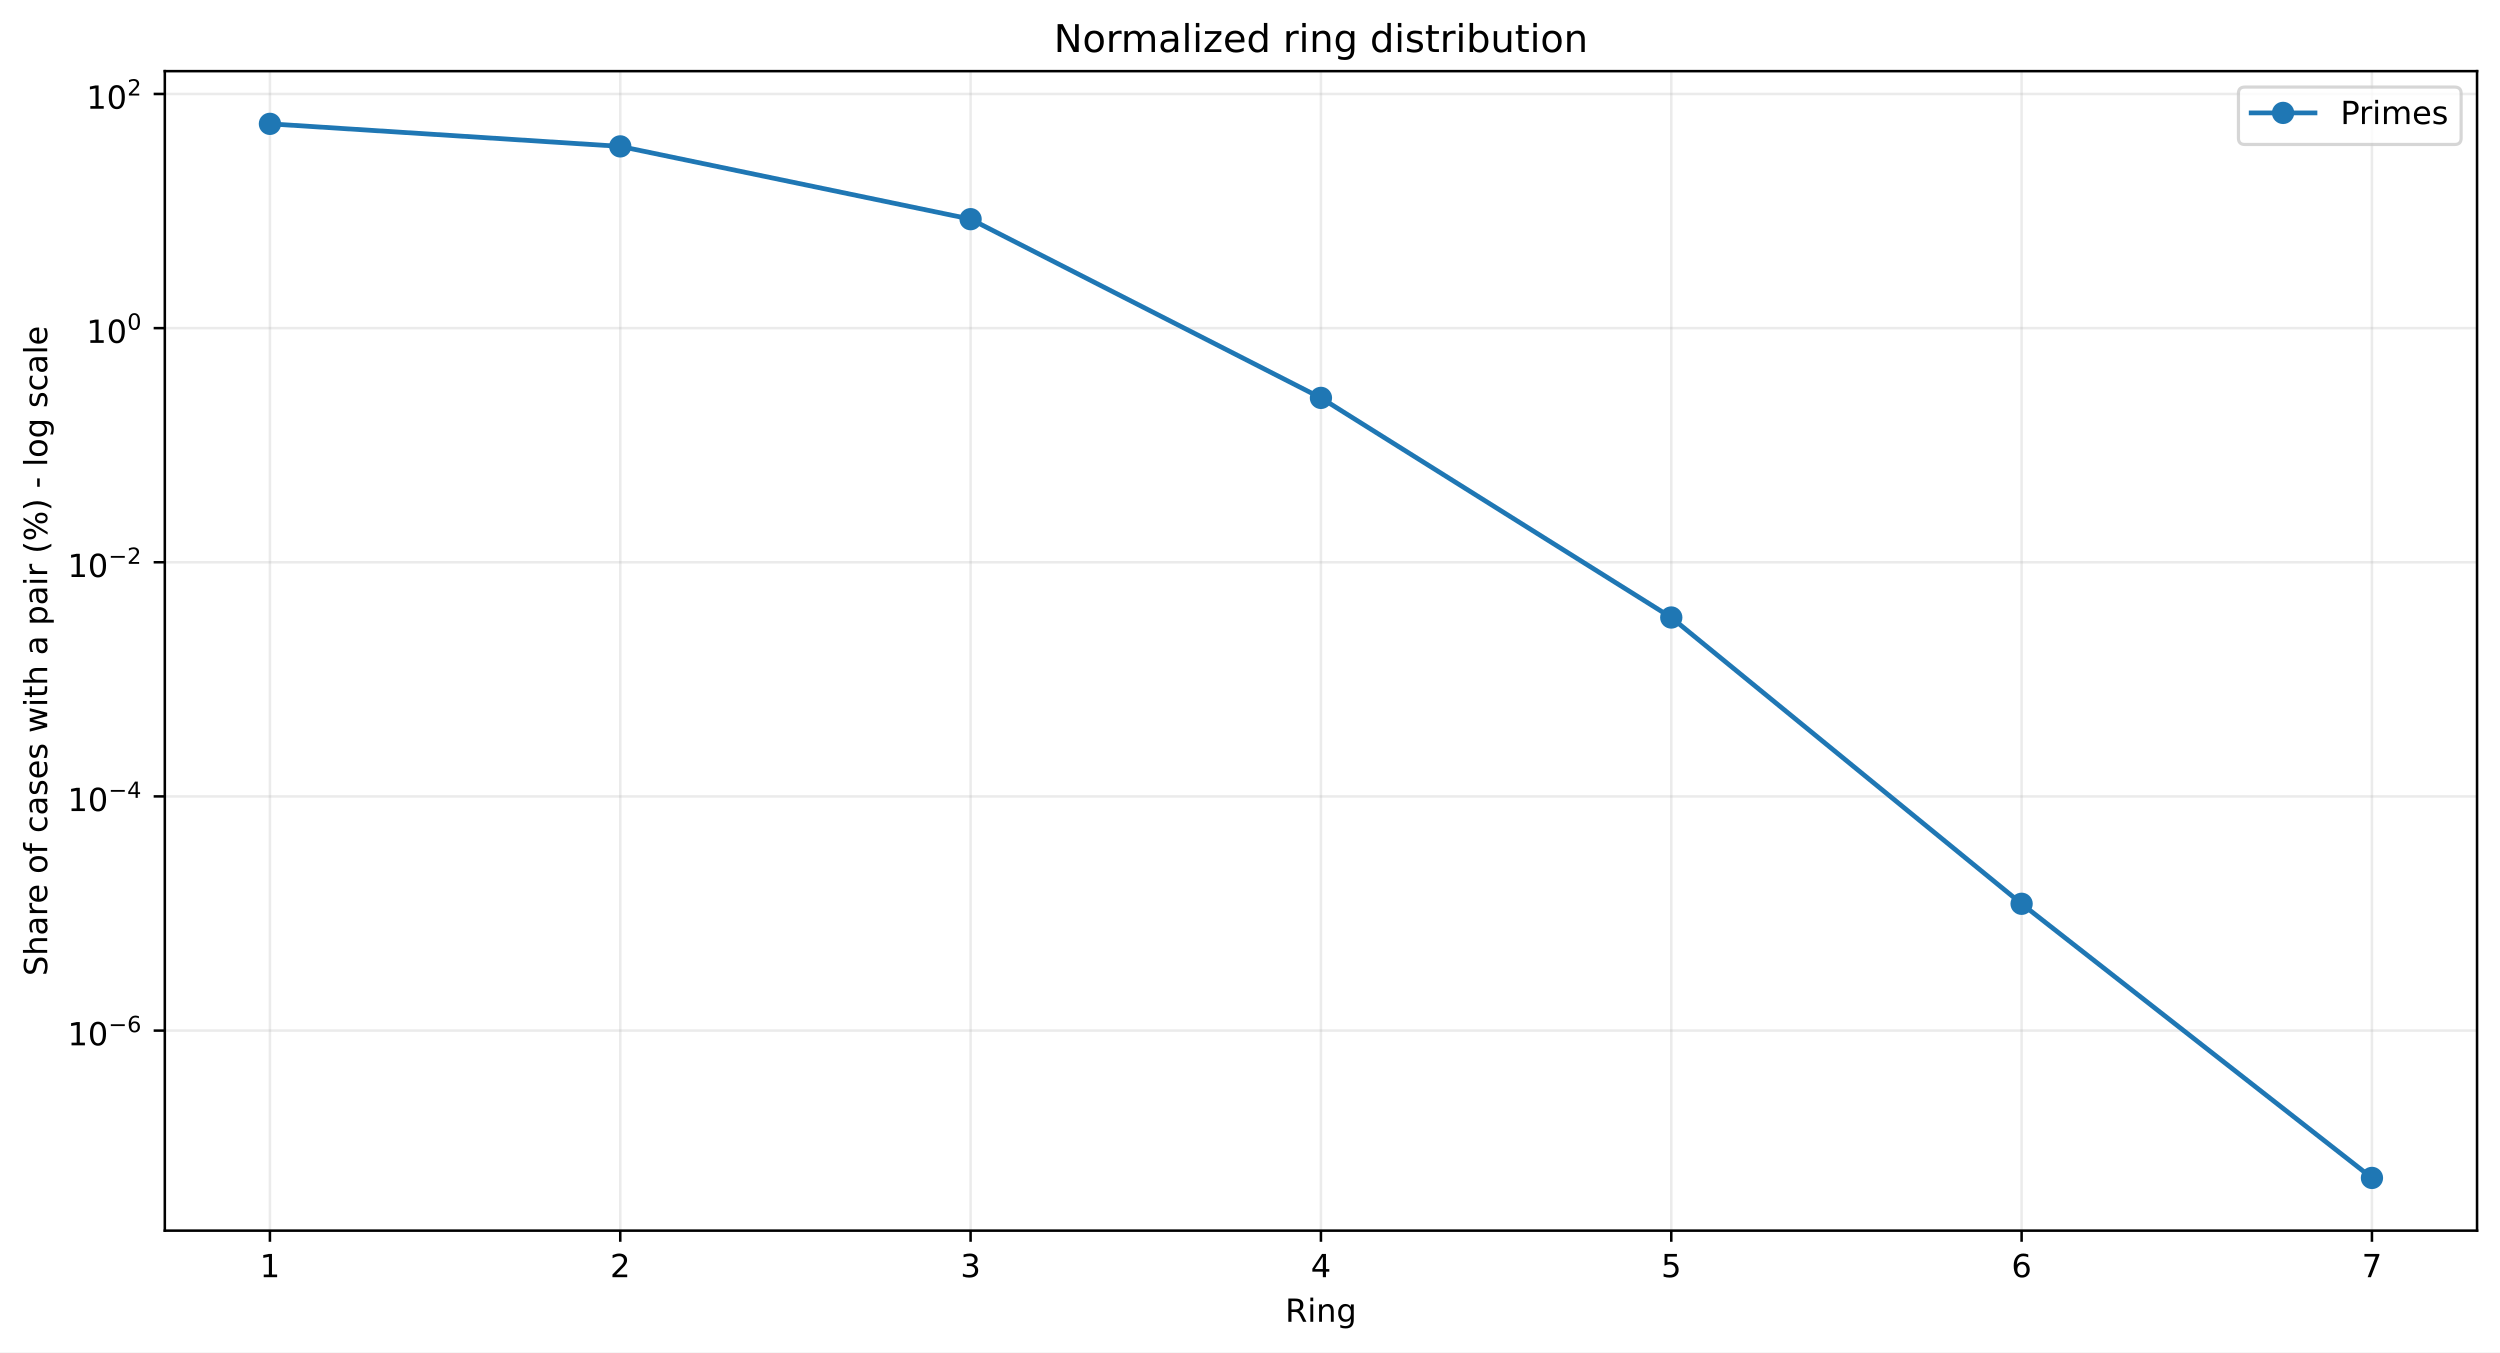
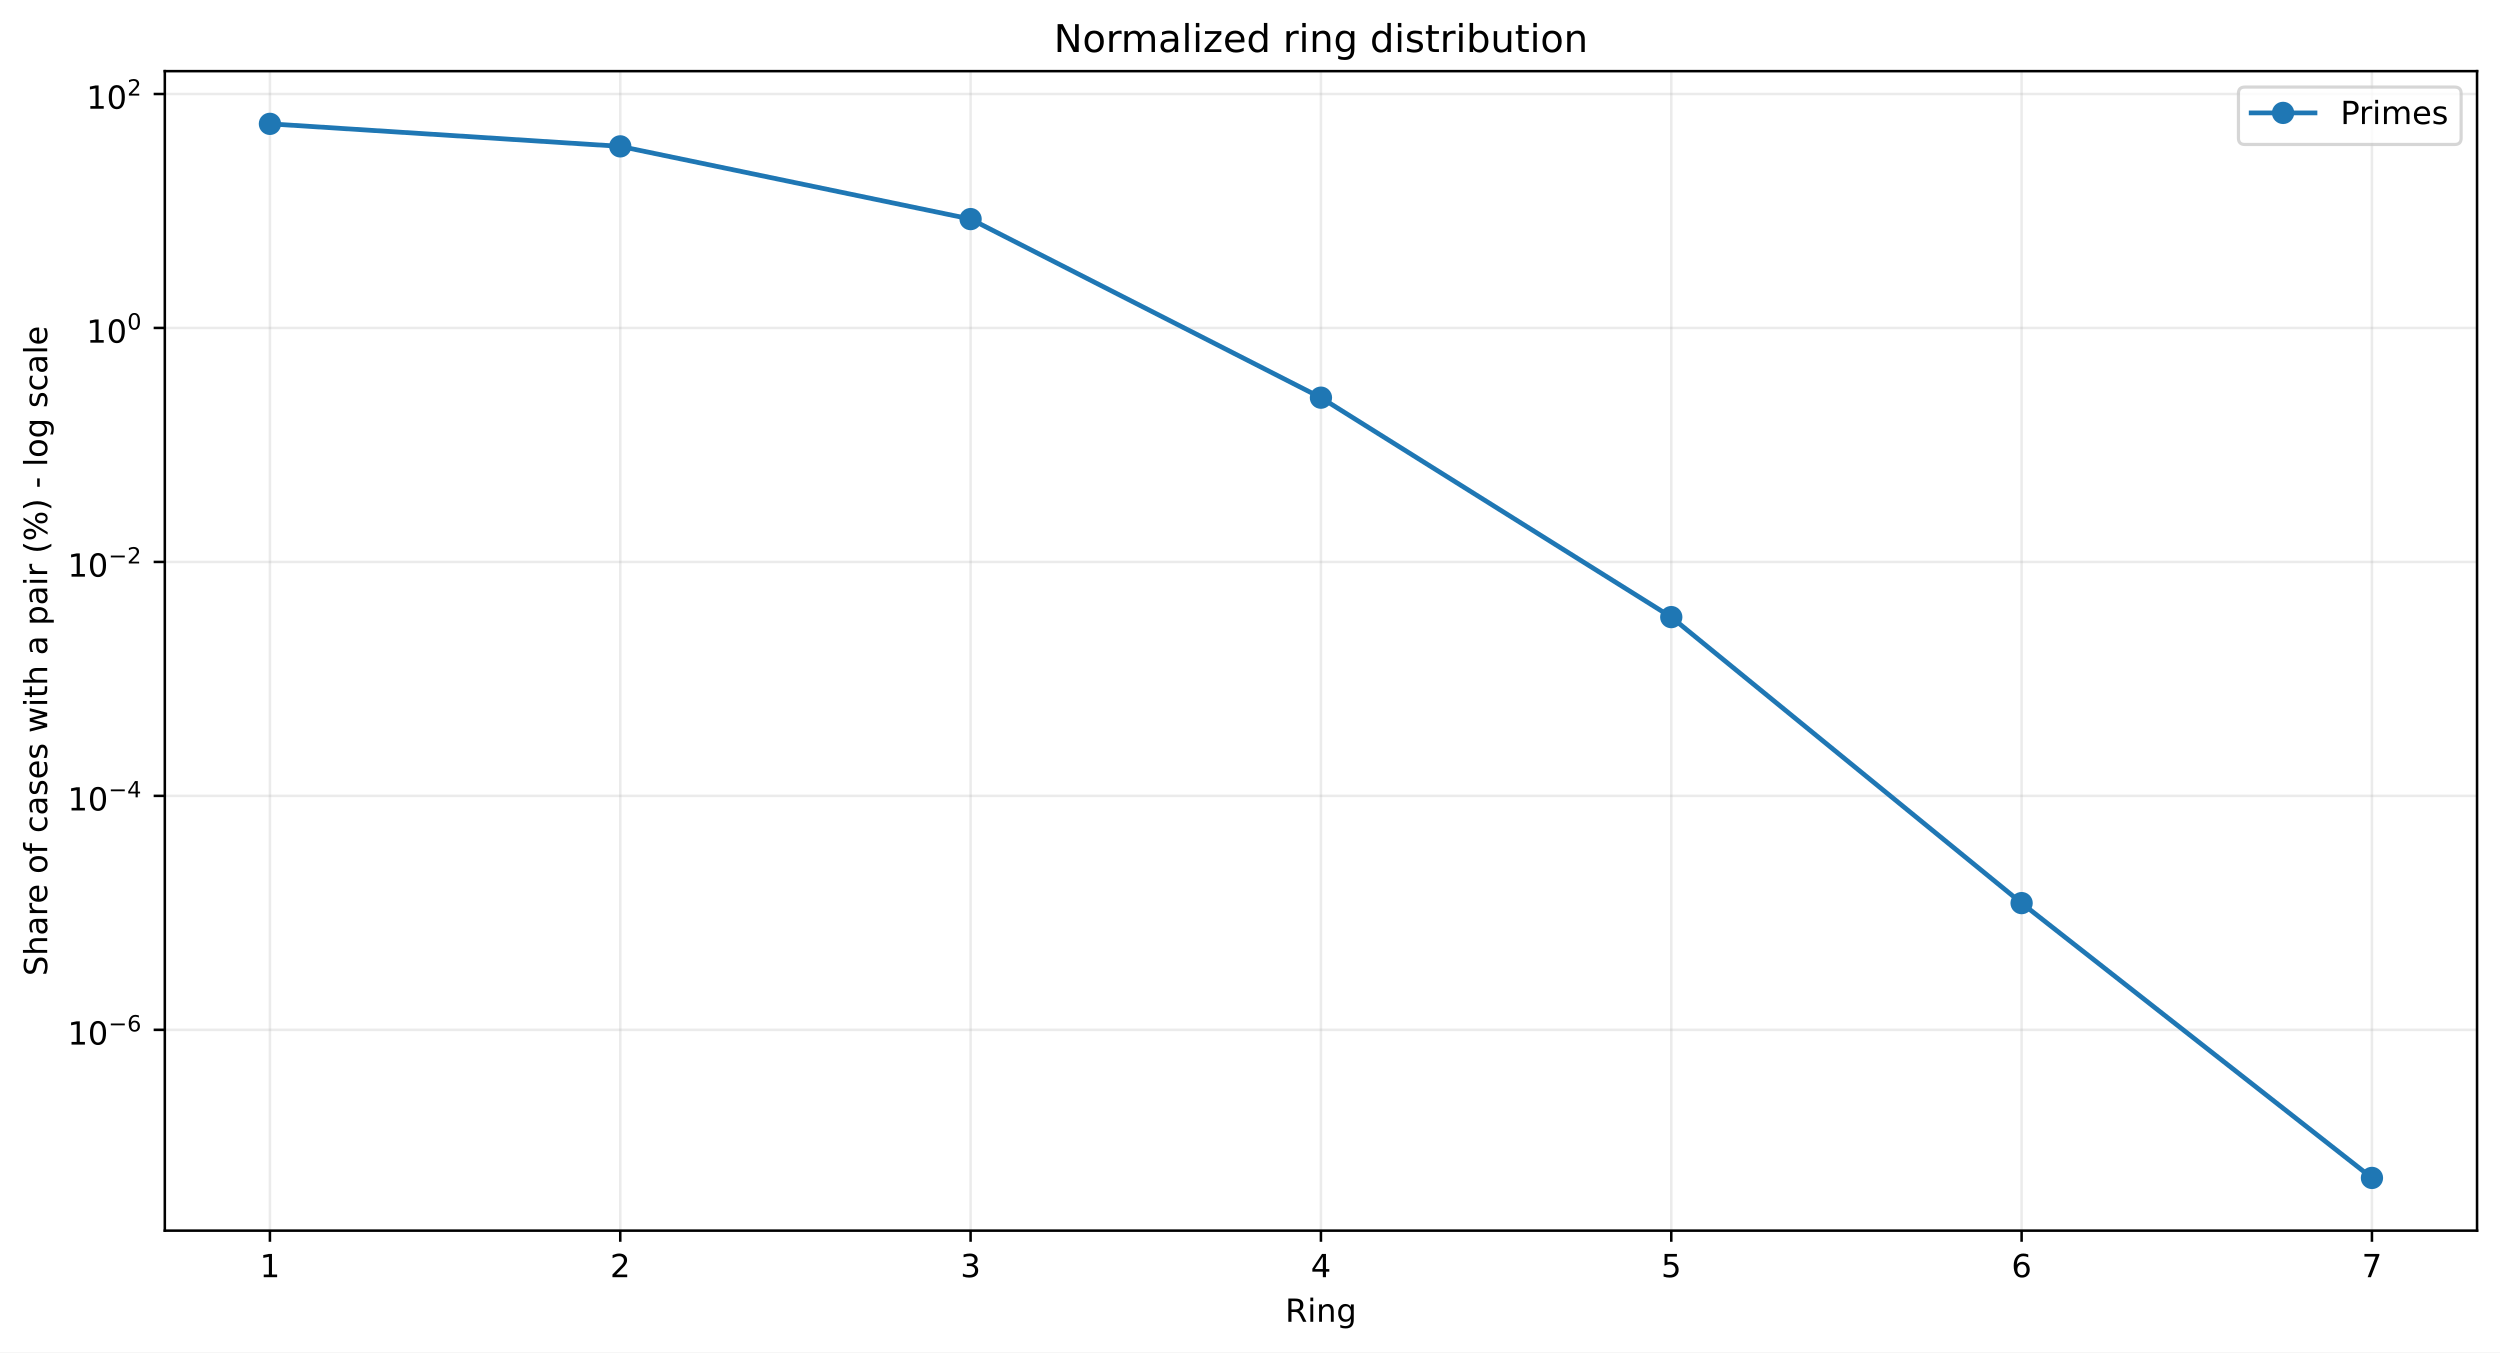
<svg xmlns="http://www.w3.org/2000/svg" xmlns:xlink="http://www.w3.org/1999/xlink" width="784.218pt" height="424.237pt" viewBox="0 0 784.218 424.237" version="1.1">
  <defs>
    <style type="text/css">*{stroke-linejoin: round; stroke-linecap: butt}</style>
  </defs>
  <g id="figure_1">
    <g id="patch_1">
      <path d="M 0 424.237  L 784.218 424.237  L 784.218 0  L 0 0  z " style="fill: #ffffff" />
    </g>
    <g id="axes_1">
      <g id="patch_2">
        <path d="M 51.701 386.036  L 777.018 386.036  L 777.018 22.318  L 51.701 22.318  z " style="fill: #ffffff" />
      </g>
      <g id="matplotlib.axis_1">
        <g id="xtick_1">
          <g id="line2d_1">
-             <path d="M 84.67 386.036  L 84.67 22.318  " clip-path="url(#pc31937df1d)" style="fill: none; stroke: #b0b0b0; stroke-opacity: 0.25; stroke-width: 0.8; stroke-linecap: square" />
+             <path d="M 84.67 386.036  L 84.67 22.318  " clip-path="url(#p63f4eb84b7)" style="fill: none; stroke: #b0b0b0; stroke-opacity: 0.25; stroke-width: 0.8; stroke-linecap: square" />
          </g>
          <g id="line2d_2">
            <defs>
-               <path id="m17b2dad60d" d="M 0 0  L 0 3.5  " style="stroke: #000000; stroke-width: 0.8" />
+               <path id="m2513d90207" d="M 0 0  L 0 3.5  " style="stroke: #000000; stroke-width: 0.8" />
            </defs>
            <g>
-               <use xlink:href="#m17b2dad60d" x="84.67" y="386.036" style="stroke: #000000; stroke-width: 0.8" />
+               <use xlink:href="#m2513d90207" x="84.67" y="386.036" style="stroke: #000000; stroke-width: 0.8" />
            </g>
          </g>
          <g id="text_1">
            <g transform="translate(81.48852 400.6334) scale(0.1 -0.1)">
              <defs>
                <path id="DejaVuSans-14" d="M 794 531  L 1825 531  L 1825 4091  L 703 3866  L 703 4441  L 1819 4666  L 2450 4666  L 2450 531  L 3481 531  L 3481 0  L 794 0  L 794 531  z " transform="scale(0.015625)" />
              </defs>
              <use xlink:href="#DejaVuSans-14" />
            </g>
          </g>
        </g>
        <g id="xtick_2">
          <g id="line2d_3">
-             <path d="M 194.566 386.036  L 194.566 22.318  " clip-path="url(#pc31937df1d)" style="fill: none; stroke: #b0b0b0; stroke-opacity: 0.25; stroke-width: 0.8; stroke-linecap: square" />
+             <path d="M 194.566 386.036  L 194.566 22.318  " clip-path="url(#p63f4eb84b7)" style="fill: none; stroke: #b0b0b0; stroke-opacity: 0.25; stroke-width: 0.8; stroke-linecap: square" />
          </g>
          <g id="line2d_4">
            <g>
-               <use xlink:href="#m17b2dad60d" x="194.566" y="386.036" style="stroke: #000000; stroke-width: 0.8" />
+               <use xlink:href="#m2513d90207" x="194.566" y="386.036" style="stroke: #000000; stroke-width: 0.8" />
            </g>
          </g>
          <g id="text_2">
            <g transform="translate(191.3851 400.6334) scale(0.1 -0.1)">
              <defs>
                <path id="DejaVuSans-15" d="M 1228 531  L 3431 531  L 3431 0  L 469 0  L 469 531  Q 828 903 1448 1529  Q 2069 2156 2228 2338  Q 2531 2678 2651 2914  Q 2772 3150 2772 3378  Q 2772 3750 2511 3984  Q 2250 4219 1831 4219  Q 1534 4219 1204 4116  Q 875 4013 500 3803  L 500 4441  Q 881 4594 1212 4672  Q 1544 4750 1819 4750  Q 2544 4750 2975 4387  Q 3406 4025 3406 3419  Q 3406 3131 3298 2873  Q 3191 2616 2906 2266  Q 2828 2175 2409 1742  Q 1991 1309 1228 531  z " transform="scale(0.015625)" />
              </defs>
              <use xlink:href="#DejaVuSans-15" />
            </g>
          </g>
        </g>
        <g id="xtick_3">
          <g id="line2d_5">
-             <path d="M 304.463 386.036  L 304.463 22.318  " clip-path="url(#pc31937df1d)" style="fill: none; stroke: #b0b0b0; stroke-opacity: 0.25; stroke-width: 0.8; stroke-linecap: square" />
+             <path d="M 304.463 386.036  L 304.463 22.318  " clip-path="url(#p63f4eb84b7)" style="fill: none; stroke: #b0b0b0; stroke-opacity: 0.25; stroke-width: 0.8; stroke-linecap: square" />
          </g>
          <g id="line2d_6">
            <g>
-               <use xlink:href="#m17b2dad60d" x="304.463" y="386.036" style="stroke: #000000; stroke-width: 0.8" />
+               <use xlink:href="#m2513d90207" x="304.463" y="386.036" style="stroke: #000000; stroke-width: 0.8" />
            </g>
          </g>
          <g id="text_3">
            <g transform="translate(301.2817 400.6334) scale(0.1 -0.1)">
              <defs>
                <path id="DejaVuSans-16" d="M 2597 2516  Q 3050 2419 3304 2112  Q 3559 1806 3559 1356  Q 3559 666 3084 287  Q 2609 -91 1734 -91  Q 1441 -91 1130 -33  Q 819 25 488 141  L 488 750  Q 750 597 1062 519  Q 1375 441 1716 441  Q 2309 441 2620 675  Q 2931 909 2931 1356  Q 2931 1769 2642 2001  Q 2353 2234 1838 2234  L 1294 2234  L 1294 2753  L 1863 2753  Q 2328 2753 2575 2939  Q 2822 3125 2822 3475  Q 2822 3834 2567 4026  Q 2313 4219 1838 4219  Q 1578 4219 1281 4162  Q 984 4106 628 3988  L 628 4550  Q 988 4650 1302 4700  Q 1616 4750 1894 4750  Q 2613 4750 3031 4423  Q 3450 4097 3450 3541  Q 3450 3153 3228 2886  Q 3006 2619 2597 2516  z " transform="scale(0.015625)" />
              </defs>
              <use xlink:href="#DejaVuSans-16" />
            </g>
          </g>
        </g>
        <g id="xtick_4">
          <g id="line2d_7">
-             <path d="M 414.36 386.036  L 414.36 22.318  " clip-path="url(#pc31937df1d)" style="fill: none; stroke: #b0b0b0; stroke-opacity: 0.25; stroke-width: 0.8; stroke-linecap: square" />
+             <path d="M 414.36 386.036  L 414.36 22.318  " clip-path="url(#p63f4eb84b7)" style="fill: none; stroke: #b0b0b0; stroke-opacity: 0.25; stroke-width: 0.8; stroke-linecap: square" />
          </g>
          <g id="line2d_8">
            <g>
-               <use xlink:href="#m17b2dad60d" x="414.36" y="386.036" style="stroke: #000000; stroke-width: 0.8" />
+               <use xlink:href="#m2513d90207" x="414.36" y="386.036" style="stroke: #000000; stroke-width: 0.8" />
            </g>
          </g>
          <g id="text_4">
            <g transform="translate(411.1784 400.6334) scale(0.1 -0.1)">
              <defs>
                <path id="DejaVuSans-17" d="M 2419 4116  L 825 1625  L 2419 1625  L 2419 4116  z M 2253 4666  L 3047 4666  L 3047 1625  L 3713 1625  L 3713 1100  L 3047 1100  L 3047 0  L 2419 0  L 2419 1100  L 313 1100  L 313 1709  L 2253 4666  z " transform="scale(0.015625)" />
              </defs>
              <use xlink:href="#DejaVuSans-17" />
            </g>
          </g>
        </g>
        <g id="xtick_5">
          <g id="line2d_9">
-             <path d="M 524.256 386.036  L 524.256 22.318  " clip-path="url(#pc31937df1d)" style="fill: none; stroke: #b0b0b0; stroke-opacity: 0.25; stroke-width: 0.8; stroke-linecap: square" />
+             <path d="M 524.256 386.036  L 524.256 22.318  " clip-path="url(#p63f4eb84b7)" style="fill: none; stroke: #b0b0b0; stroke-opacity: 0.25; stroke-width: 0.8; stroke-linecap: square" />
          </g>
          <g id="line2d_10">
            <g>
-               <use xlink:href="#m17b2dad60d" x="524.256" y="386.036" style="stroke: #000000; stroke-width: 0.8" />
+               <use xlink:href="#m2513d90207" x="524.256" y="386.036" style="stroke: #000000; stroke-width: 0.8" />
            </g>
          </g>
          <g id="text_5">
            <g transform="translate(521.075 400.6334) scale(0.1 -0.1)">
              <defs>
                <path id="DejaVuSans-18" d="M 691 4666  L 3169 4666  L 3169 4134  L 1269 4134  L 1269 2991  Q 1406 3038 1543 3061  Q 1681 3084 1819 3084  Q 2600 3084 3056 2656  Q 3513 2228 3513 1497  Q 3513 744 3044 326  Q 2575 -91 1722 -91  Q 1428 -91 1123 -41  Q 819 9 494 109  L 494 744  Q 775 591 1075 516  Q 1375 441 1709 441  Q 2250 441 2565 725  Q 2881 1009 2881 1497  Q 2881 1984 2565 2268  Q 2250 2553 1709 2553  Q 1456 2553 1204 2497  Q 953 2441 691 2322  L 691 4666  z " transform="scale(0.015625)" />
              </defs>
              <use xlink:href="#DejaVuSans-18" />
            </g>
          </g>
        </g>
        <g id="xtick_6">
          <g id="line2d_11">
-             <path d="M 634.153 386.036  L 634.153 22.318  " clip-path="url(#pc31937df1d)" style="fill: none; stroke: #b0b0b0; stroke-opacity: 0.25; stroke-width: 0.8; stroke-linecap: square" />
+             <path d="M 634.153 386.036  L 634.153 22.318  " clip-path="url(#p63f4eb84b7)" style="fill: none; stroke: #b0b0b0; stroke-opacity: 0.25; stroke-width: 0.8; stroke-linecap: square" />
          </g>
          <g id="line2d_12">
            <g>
-               <use xlink:href="#m17b2dad60d" x="634.153" y="386.036" style="stroke: #000000; stroke-width: 0.8" />
+               <use xlink:href="#m2513d90207" x="634.153" y="386.036" style="stroke: #000000; stroke-width: 0.8" />
            </g>
          </g>
          <g id="text_6">
            <g transform="translate(630.9716 400.6334) scale(0.1 -0.1)">
              <defs>
                <path id="DejaVuSans-19" d="M 2113 2584  Q 1688 2584 1439 2293  Q 1191 2003 1191 1497  Q 1191 994 1439 701  Q 1688 409 2113 409  Q 2538 409 2786 701  Q 3034 994 3034 1497  Q 3034 2003 2786 2293  Q 2538 2584 2113 2584  z M 3366 4563  L 3366 3988  Q 3128 4100 2886 4159  Q 2644 4219 2406 4219  Q 1781 4219 1451 3797  Q 1122 3375 1075 2522  Q 1259 2794 1537 2939  Q 1816 3084 2150 3084  Q 2853 3084 3261 2657  Q 3669 2231 3669 1497  Q 3669 778 3244 343  Q 2819 -91 2113 -91  Q 1303 -91 875 529  Q 447 1150 447 2328  Q 447 3434 972 4092  Q 1497 4750 2381 4750  Q 2619 4750 2861 4703  Q 3103 4656 3366 4563  z " transform="scale(0.015625)" />
              </defs>
              <use xlink:href="#DejaVuSans-19" />
            </g>
          </g>
        </g>
        <g id="xtick_7">
          <g id="line2d_13">
-             <path d="M 744.049 386.036  L 744.049 22.318  " clip-path="url(#pc31937df1d)" style="fill: none; stroke: #b0b0b0; stroke-opacity: 0.25; stroke-width: 0.8; stroke-linecap: square" />
+             <path d="M 744.049 386.036  L 744.049 22.318  " clip-path="url(#p63f4eb84b7)" style="fill: none; stroke: #b0b0b0; stroke-opacity: 0.25; stroke-width: 0.8; stroke-linecap: square" />
          </g>
          <g id="line2d_14">
            <g>
-               <use xlink:href="#m17b2dad60d" x="744.049" y="386.036" style="stroke: #000000; stroke-width: 0.8" />
+               <use xlink:href="#m2513d90207" x="744.049" y="386.036" style="stroke: #000000; stroke-width: 0.8" />
            </g>
          </g>
          <g id="text_7">
            <g transform="translate(740.8682 400.6334) scale(0.1 -0.1)">
              <defs>
                <path id="DejaVuSans-1a" d="M 525 4666  L 3525 4666  L 3525 4397  L 1831 0  L 1172 0  L 2766 4134  L 525 4134  L 525 4666  z " transform="scale(0.015625)" />
              </defs>
              <use xlink:href="#DejaVuSans-1a" />
            </g>
          </g>
        </g>
        <g id="text_8">
          <g transform="translate(403.1534 414.6342) scale(0.1 -0.1)">
            <defs>
              <path id="DejaVuSans-35" d="M 2841 2188  Q 3044 2119 3236 1894  Q 3428 1669 3622 1275  L 4263 0  L 3584 0  L 2988 1197  Q 2756 1666 2539 1819  Q 2322 1972 1947 1972  L 1259 1972  L 1259 0  L 628 0  L 628 4666  L 2053 4666  Q 2853 4666 3247 4331  Q 3641 3997 3641 3322  Q 3641 2881 3436 2590  Q 3231 2300 2841 2188  z M 1259 4147  L 1259 2491  L 2053 2491  Q 2509 2491 2742 2702  Q 2975 2913 2975 3322  Q 2975 3731 2742 3939  Q 2509 4147 2053 4147  L 1259 4147  z " transform="scale(0.015625)" />
              <path id="DejaVuSans-4c" d="M 603 3500  L 1178 3500  L 1178 0  L 603 0  L 603 3500  z M 603 4863  L 1178 4863  L 1178 4134  L 603 4134  L 603 4863  z " transform="scale(0.015625)" />
              <path id="DejaVuSans-51" d="M 3513 2113  L 3513 0  L 2938 0  L 2938 2094  Q 2938 2591 2744 2837  Q 2550 3084 2163 3084  Q 1697 3084 1428 2787  Q 1159 2491 1159 1978  L 1159 0  L 581 0  L 581 3500  L 1159 3500  L 1159 2956  Q 1366 3272 1645 3428  Q 1925 3584 2291 3584  Q 2894 3584 3203 3211  Q 3513 2838 3513 2113  z " transform="scale(0.015625)" />
              <path id="DejaVuSans-4a" d="M 2906 1791  Q 2906 2416 2648 2759  Q 2391 3103 1925 3103  Q 1463 3103 1205 2759  Q 947 2416 947 1791  Q 947 1169 1205 825  Q 1463 481 1925 481  Q 2391 481 2648 825  Q 2906 1169 2906 1791  z M 3481 434  Q 3481 -459 3084 -895  Q 2688 -1331 1869 -1331  Q 1566 -1331 1297 -1286  Q 1028 -1241 775 -1147  L 775 -588  Q 1028 -725 1275 -790  Q 1522 -856 1778 -856  Q 2344 -856 2625 -561  Q 2906 -266 2906 331  L 2906 616  Q 2728 306 2450 153  Q 2172 0 1784 0  Q 1141 0 747 490  Q 353 981 353 1791  Q 353 2603 747 3093  Q 1141 3584 1784 3584  Q 2172 3584 2450 3431  Q 2728 3278 2906 2969  L 2906 3500  L 3481 3500  L 3481 434  z " transform="scale(0.015625)" />
            </defs>
            <use xlink:href="#DejaVuSans-35" />
            <use xlink:href="#DejaVuSans-4c" transform="translate(69.48438 0)" />
            <use xlink:href="#DejaVuSans-51" transform="translate(97.26562 0)" />
            <use xlink:href="#DejaVuSans-4a" transform="translate(160.6406 0)" />
          </g>
        </g>
      </g>
      <g id="matplotlib.axis_2">
        <g id="ytick_1">
          <g id="line2d_15">
-             <path d="M 51.701 323.279  L 777.018 323.279  " clip-path="url(#pc31937df1d)" style="fill: none; stroke: #b0b0b0; stroke-opacity: 0.25; stroke-width: 0.8; stroke-linecap: square" />
+             <path d="M 51.701 323.048  L 777.018 323.048  " clip-path="url(#p63f4eb84b7)" style="fill: none; stroke: #b0b0b0; stroke-opacity: 0.25; stroke-width: 0.8; stroke-linecap: square" />
          </g>
          <g id="line2d_16">
            <defs>
-               <path id="m6a59c99b90" d="M 0 0  L -3.5 0  " style="stroke: #000000; stroke-width: 0.8" />
+               <path id="m9a63c574cf" d="M 0 0  L -3.5 0  " style="stroke: #000000; stroke-width: 0.8" />
            </defs>
            <g>
-               <use xlink:href="#m6a59c99b90" x="51.701" y="323.279" style="stroke: #000000; stroke-width: 0.8" />
+               <use xlink:href="#m9a63c574cf" x="51.701" y="323.048" style="stroke: #000000; stroke-width: 0.8" />
            </g>
          </g>
          <g id="text_9">
-             <g transform="translate(21.20078 327.9792) scale(0.1 -0.1)">
+             <g transform="translate(21.20078 327.7475) scale(0.1 -0.1)">
              <defs>
                <path id="DejaVuSans-13" d="M 2034 4250  Q 1547 4250 1301 3770  Q 1056 3291 1056 2328  Q 1056 1369 1301 889  Q 1547 409 2034 409  Q 2525 409 2770 889  Q 3016 1369 3016 2328  Q 3016 3291 2770 3770  Q 2525 4250 2034 4250  z M 2034 4750  Q 2819 4750 3233 4129  Q 3647 3509 3647 2328  Q 3647 1150 3233 529  Q 2819 -91 2034 -91  Q 1250 -91 836 529  Q 422 1150 422 2328  Q 422 3509 836 4129  Q 1250 4750 2034 4750  z " transform="scale(0.015625)" />
                <path id="DejaVuSans-c9c" d="M 678 2272  L 4684 2272  L 4684 1741  L 678 1741  L 678 2272  z " transform="scale(0.015625)" />
              </defs>
              <use xlink:href="#DejaVuSans-14" transform="translate(0 0.746875)" />
              <use xlink:href="#DejaVuSans-13" transform="translate(63.62305 0.746875)" />
              <use xlink:href="#DejaVuSans-c9c" transform="translate(128.2031 42.04688) scale(0.7)" />
              <use xlink:href="#DejaVuSans-19" transform="translate(186.8555 42.04688) scale(0.7)" />
            </g>
          </g>
        </g>
        <g id="ytick_2">
          <g id="line2d_17">
-             <path d="M 51.701 249.828  L 777.018 249.828  " clip-path="url(#pc31937df1d)" style="fill: none; stroke: #b0b0b0; stroke-opacity: 0.25; stroke-width: 0.8; stroke-linecap: square" />
+             <path d="M 51.701 249.656  L 777.018 249.656  " clip-path="url(#p63f4eb84b7)" style="fill: none; stroke: #b0b0b0; stroke-opacity: 0.25; stroke-width: 0.8; stroke-linecap: square" />
          </g>
          <g id="line2d_18">
            <g>
-               <use xlink:href="#m6a59c99b90" x="51.701" y="249.828" style="stroke: #000000; stroke-width: 0.8" />
+               <use xlink:href="#m9a63c574cf" x="51.701" y="249.656" style="stroke: #000000; stroke-width: 0.8" />
            </g>
          </g>
          <g id="text_10">
-             <g transform="translate(21.20078 254.4783) scale(0.1 -0.1)">
+             <g transform="translate(21.20078 254.3065) scale(0.1 -0.1)">
              <use xlink:href="#DejaVuSans-14" transform="translate(0 0.665625)" />
              <use xlink:href="#DejaVuSans-13" transform="translate(63.62305 0.665625)" />
              <use xlink:href="#DejaVuSans-c9c" transform="translate(128.2031 41.96563) scale(0.7)" />
              <use xlink:href="#DejaVuSans-17" transform="translate(186.8555 41.96563) scale(0.7)" />
            </g>
          </g>
        </g>
        <g id="ytick_3">
          <g id="line2d_19">
-             <path d="M 51.701 176.377  L 777.018 176.377  " clip-path="url(#pc31937df1d)" style="fill: none; stroke: #b0b0b0; stroke-opacity: 0.25; stroke-width: 0.8; stroke-linecap: square" />
+             <path d="M 51.701 176.265  L 777.018 176.265  " clip-path="url(#p63f4eb84b7)" style="fill: none; stroke: #b0b0b0; stroke-opacity: 0.25; stroke-width: 0.8; stroke-linecap: square" />
          </g>
          <g id="line2d_20">
            <g>
-               <use xlink:href="#m6a59c99b90" x="51.701" y="176.377" style="stroke: #000000; stroke-width: 0.8" />
+               <use xlink:href="#m9a63c574cf" x="51.701" y="176.265" style="stroke: #000000; stroke-width: 0.8" />
            </g>
          </g>
          <g id="text_11">
-             <g transform="translate(21.20078 181.0775) scale(0.1 -0.1)">
+             <g transform="translate(21.20078 180.9654) scale(0.1 -0.1)">
              <use xlink:href="#DejaVuSans-14" transform="translate(0 0.746875)" />
              <use xlink:href="#DejaVuSans-13" transform="translate(63.62305 0.746875)" />
              <use xlink:href="#DejaVuSans-c9c" transform="translate(128.2031 42.04688) scale(0.7)" />
              <use xlink:href="#DejaVuSans-15" transform="translate(186.8555 42.04688) scale(0.7)" />
            </g>
          </g>
        </g>
        <g id="ytick_4">
          <g id="line2d_21">
-             <path d="M 51.701 102.927  L 777.018 102.927  " clip-path="url(#pc31937df1d)" style="fill: none; stroke: #b0b0b0; stroke-opacity: 0.25; stroke-width: 0.8; stroke-linecap: square" />
+             <path d="M 51.701 102.874  L 777.018 102.874  " clip-path="url(#p63f4eb84b7)" style="fill: none; stroke: #b0b0b0; stroke-opacity: 0.25; stroke-width: 0.8; stroke-linecap: square" />
          </g>
          <g id="line2d_22">
            <g>
-               <use xlink:href="#m6a59c99b90" x="51.701" y="102.927" style="stroke: #000000; stroke-width: 0.8" />
+               <use xlink:href="#m9a63c574cf" x="51.701" y="102.874" style="stroke: #000000; stroke-width: 0.8" />
            </g>
          </g>
          <g id="text_12">
-             <g transform="translate(27.10078 107.6266) scale(0.1 -0.1)">
+             <g transform="translate(27.10078 107.5744) scale(0.1 -0.1)">
              <use xlink:href="#DejaVuSans-14" transform="translate(0 0.746875)" />
              <use xlink:href="#DejaVuSans-13" transform="translate(63.62305 0.746875)" />
              <use xlink:href="#DejaVuSans-13" transform="translate(128.2031 42.04688) scale(0.7)" />
            </g>
          </g>
        </g>
        <g id="ytick_5">
          <g id="line2d_23">
-             <path d="M 51.701 29.476  L 777.018 29.476  " clip-path="url(#pc31937df1d)" style="fill: none; stroke: #b0b0b0; stroke-opacity: 0.25; stroke-width: 0.8; stroke-linecap: square" />
+             <path d="M 51.701 29.483  L 777.018 29.483  " clip-path="url(#p63f4eb84b7)" style="fill: none; stroke: #b0b0b0; stroke-opacity: 0.25; stroke-width: 0.8; stroke-linecap: square" />
          </g>
          <g id="line2d_24">
            <g>
-               <use xlink:href="#m6a59c99b90" x="51.701" y="29.476" style="stroke: #000000; stroke-width: 0.8" />
+               <use xlink:href="#m9a63c574cf" x="51.701" y="29.483" style="stroke: #000000; stroke-width: 0.8" />
            </g>
          </g>
          <g id="text_13">
-             <g transform="translate(27.10078 34.17574) scale(0.1 -0.1)">
+             <g transform="translate(27.10078 34.18338) scale(0.1 -0.1)">
              <use xlink:href="#DejaVuSans-14" transform="translate(0 0.746875)" />
              <use xlink:href="#DejaVuSans-13" transform="translate(63.62305 0.746875)" />
              <use xlink:href="#DejaVuSans-15" transform="translate(128.2031 42.04688) scale(0.7)" />
            </g>
          </g>
        </g>
        <g id="text_14">
          <g transform="translate(14.79844 306.1426) rotate(-90) scale(0.1 -0.1)">
            <defs>
              <path id="DejaVuSans-36" d="M 3425 4513  L 3425 3897  Q 3066 4069 2747 4153  Q 2428 4238 2131 4238  Q 1616 4238 1336 4038  Q 1056 3838 1056 3469  Q 1056 3159 1242 3001  Q 1428 2844 1947 2747  L 2328 2669  Q 3034 2534 3370 2195  Q 3706 1856 3706 1288  Q 3706 609 3251 259  Q 2797 -91 1919 -91  Q 1588 -91 1214 -16  Q 841 59 441 206  L 441 856  Q 825 641 1194 531  Q 1563 422 1919 422  Q 2459 422 2753 634  Q 3047 847 3047 1241  Q 3047 1584 2836 1778  Q 2625 1972 2144 2069  L 1759 2144  Q 1053 2284 737 2584  Q 422 2884 422 3419  Q 422 4038 858 4394  Q 1294 4750 2059 4750  Q 2388 4750 2728 4690  Q 3069 4631 3425 4513  z " transform="scale(0.015625)" />
              <path id="DejaVuSans-4b" d="M 3513 2113  L 3513 0  L 2938 0  L 2938 2094  Q 2938 2591 2744 2837  Q 2550 3084 2163 3084  Q 1697 3084 1428 2787  Q 1159 2491 1159 1978  L 1159 0  L 581 0  L 581 4863  L 1159 4863  L 1159 2956  Q 1366 3272 1645 3428  Q 1925 3584 2291 3584  Q 2894 3584 3203 3211  Q 3513 2838 3513 2113  z " transform="scale(0.015625)" />
              <path id="DejaVuSans-44" d="M 2194 1759  Q 1497 1759 1228 1600  Q 959 1441 959 1056  Q 959 750 1161 570  Q 1363 391 1709 391  Q 2188 391 2477 730  Q 2766 1069 2766 1631  L 2766 1759  L 2194 1759  z M 3341 1997  L 3341 0  L 2766 0  L 2766 531  Q 2569 213 2275 61  Q 1981 -91 1556 -91  Q 1019 -91 701 211  Q 384 513 384 1019  Q 384 1609 779 1909  Q 1175 2209 1959 2209  L 2766 2209  L 2766 2266  Q 2766 2663 2505 2880  Q 2244 3097 1772 3097  Q 1472 3097 1187 3025  Q 903 2953 641 2809  L 641 3341  Q 956 3463 1253 3523  Q 1550 3584 1831 3584  Q 2591 3584 2966 3190  Q 3341 2797 3341 1997  z " transform="scale(0.015625)" />
              <path id="DejaVuSans-55" d="M 2631 2963  Q 2534 3019 2420 3045  Q 2306 3072 2169 3072  Q 1681 3072 1420 2755  Q 1159 2438 1159 1844  L 1159 0  L 581 0  L 581 3500  L 1159 3500  L 1159 2956  Q 1341 3275 1631 3429  Q 1922 3584 2338 3584  Q 2397 3584 2469 3576  Q 2541 3569 2628 3553  L 2631 2963  z " transform="scale(0.015625)" />
              <path id="DejaVuSans-48" d="M 3597 1894  L 3597 1613  L 953 1613  Q 991 1019 1311 708  Q 1631 397 2203 397  Q 2534 397 2845 478  Q 3156 559 3463 722  L 3463 178  Q 3153 47 2828 -22  Q 2503 -91 2169 -91  Q 1331 -91 842 396  Q 353 884 353 1716  Q 353 2575 817 3079  Q 1281 3584 2069 3584  Q 2775 3584 3186 3129  Q 3597 2675 3597 1894  z M 3022 2063  Q 3016 2534 2758 2815  Q 2500 3097 2075 3097  Q 1594 3097 1305 2825  Q 1016 2553 972 2059  L 3022 2063  z " transform="scale(0.015625)" />
              <path id="DejaVuSans-3" transform="scale(0.015625)" />
              <path id="DejaVuSans-52" d="M 1959 3097  Q 1497 3097 1228 2736  Q 959 2375 959 1747  Q 959 1119 1226 758  Q 1494 397 1959 397  Q 2419 397 2687 759  Q 2956 1122 2956 1747  Q 2956 2369 2687 2733  Q 2419 3097 1959 3097  z M 1959 3584  Q 2709 3584 3137 3096  Q 3566 2609 3566 1747  Q 3566 888 3137 398  Q 2709 -91 1959 -91  Q 1206 -91 779 398  Q 353 888 353 1747  Q 353 2609 779 3096  Q 1206 3584 1959 3584  z " transform="scale(0.015625)" />
              <path id="DejaVuSans-49" d="M 2375 4863  L 2375 4384  L 1825 4384  Q 1516 4384 1395 4259  Q 1275 4134 1275 3809  L 1275 3500  L 2222 3500  L 2222 3053  L 1275 3053  L 1275 0  L 697 0  L 697 3053  L 147 3053  L 147 3500  L 697 3500  L 697 3744  Q 697 4328 969 4595  Q 1241 4863 1831 4863  L 2375 4863  z " transform="scale(0.015625)" />
              <path id="DejaVuSans-46" d="M 3122 3366  L 3122 2828  Q 2878 2963 2633 3030  Q 2388 3097 2138 3097  Q 1578 3097 1268 2742  Q 959 2388 959 1747  Q 959 1106 1268 751  Q 1578 397 2138 397  Q 2388 397 2633 464  Q 2878 531 3122 666  L 3122 134  Q 2881 22 2623 -34  Q 2366 -91 2075 -91  Q 1284 -91 818 406  Q 353 903 353 1747  Q 353 2603 823 3093  Q 1294 3584 2113 3584  Q 2378 3584 2631 3529  Q 2884 3475 3122 3366  z " transform="scale(0.015625)" />
              <path id="DejaVuSans-56" d="M 2834 3397  L 2834 2853  Q 2591 2978 2328 3040  Q 2066 3103 1784 3103  Q 1356 3103 1142 2972  Q 928 2841 928 2578  Q 928 2378 1081 2264  Q 1234 2150 1697 2047  L 1894 2003  Q 2506 1872 2764 1633  Q 3022 1394 3022 966  Q 3022 478 2636 193  Q 2250 -91 1575 -91  Q 1294 -91 989 -36  Q 684 19 347 128  L 347 722  Q 666 556 975 473  Q 1284 391 1588 391  Q 1994 391 2212 530  Q 2431 669 2431 922  Q 2431 1156 2273 1281  Q 2116 1406 1581 1522  L 1381 1569  Q 847 1681 609 1914  Q 372 2147 372 2553  Q 372 3047 722 3315  Q 1072 3584 1716 3584  Q 2034 3584 2315 3537  Q 2597 3491 2834 3397  z " transform="scale(0.015625)" />
              <path id="DejaVuSans-5a" d="M 269 3500  L 844 3500  L 1563 769  L 2278 3500  L 2956 3500  L 3675 769  L 4391 3500  L 4966 3500  L 4050 0  L 3372 0  L 2619 2869  L 1863 0  L 1184 0  L 269 3500  z " transform="scale(0.015625)" />
              <path id="DejaVuSans-57" d="M 1172 4494  L 1172 3500  L 2356 3500  L 2356 3053  L 1172 3053  L 1172 1153  Q 1172 725 1289 603  Q 1406 481 1766 481  L 2356 481  L 2356 0  L 1766 0  Q 1100 0 847 248  Q 594 497 594 1153  L 594 3053  L 172 3053  L 172 3500  L 594 3500  L 594 4494  L 1172 4494  z " transform="scale(0.015625)" />
              <path id="DejaVuSans-53" d="M 1159 525  L 1159 -1331  L 581 -1331  L 581 3500  L 1159 3500  L 1159 2969  Q 1341 3281 1617 3432  Q 1894 3584 2278 3584  Q 2916 3584 3314 3078  Q 3713 2572 3713 1747  Q 3713 922 3314 415  Q 2916 -91 2278 -91  Q 1894 -91 1617 61  Q 1341 213 1159 525  z M 3116 1747  Q 3116 2381 2855 2742  Q 2594 3103 2138 3103  Q 1681 3103 1420 2742  Q 1159 2381 1159 1747  Q 1159 1113 1420 752  Q 1681 391 2138 391  Q 2594 391 2855 752  Q 3116 1113 3116 1747  z " transform="scale(0.015625)" />
              <path id="DejaVuSans-b" d="M 1984 4856  Q 1566 4138 1362 3434  Q 1159 2731 1159 2009  Q 1159 1288 1364 580  Q 1569 -128 1984 -844  L 1484 -844  Q 1016 -109 783 600  Q 550 1309 550 2009  Q 550 2706 781 3412  Q 1013 4119 1484 4856  L 1984 4856  z " transform="scale(0.015625)" />
              <path id="DejaVuSans-8" d="M 4653 2053  Q 4381 2053 4226 1822  Q 4072 1591 4072 1178  Q 4072 772 4226 539  Q 4381 306 4653 306  Q 4919 306 5073 539  Q 5228 772 5228 1178  Q 5228 1588 5073 1820  Q 4919 2053 4653 2053  z M 4653 2450  Q 5147 2450 5437 2106  Q 5728 1763 5728 1178  Q 5728 594 5436 251  Q 5144 -91 4653 -91  Q 4153 -91 3862 251  Q 3572 594 3572 1178  Q 3572 1766 3864 2108  Q 4156 2450 4653 2450  z M 1428 4353  Q 1159 4353 1004 4120  Q 850 3888 850 3481  Q 850 3069 1003 2837  Q 1156 2606 1428 2606  Q 1700 2606 1854 2837  Q 2009 3069 2009 3481  Q 2009 3884 1853 4118  Q 1697 4353 1428 4353  z M 4250 4750  L 4750 4750  L 1831 -91  L 1331 -91  L 4250 4750  z M 1428 4750  Q 1922 4750 2215 4408  Q 2509 4066 2509 3481  Q 2509 2891 2217 2550  Q 1925 2209 1428 2209  Q 931 2209 642 2551  Q 353 2894 353 3481  Q 353 4063 643 4406  Q 934 4750 1428 4750  z " transform="scale(0.015625)" />
              <path id="DejaVuSans-c" d="M 513 4856  L 1013 4856  Q 1481 4119 1714 3412  Q 1947 2706 1947 2009  Q 1947 1309 1714 600  Q 1481 -109 1013 -844  L 513 -844  Q 928 -128 1133 580  Q 1338 1288 1338 2009  Q 1338 2731 1133 3434  Q 928 4138 513 4856  z " transform="scale(0.015625)" />
              <path id="DejaVuSans-10" d="M 313 2009  L 1997 2009  L 1997 1497  L 313 1497  L 313 2009  z " transform="scale(0.015625)" />
              <path id="DejaVuSans-4f" d="M 603 4863  L 1178 4863  L 1178 0  L 603 0  L 603 4863  z " transform="scale(0.015625)" />
            </defs>
            <use xlink:href="#DejaVuSans-36" />
            <use xlink:href="#DejaVuSans-4b" transform="translate(63.48438 0)" />
            <use xlink:href="#DejaVuSans-44" transform="translate(126.8594 0)" />
            <use xlink:href="#DejaVuSans-55" transform="translate(188.1406 0)" />
            <use xlink:href="#DejaVuSans-48" transform="translate(227.0469 0)" />
            <use xlink:href="#DejaVuSans-3" transform="translate(288.5781 0)" />
            <use xlink:href="#DejaVuSans-52" transform="translate(320.3594 0)" />
            <use xlink:href="#DejaVuSans-49" transform="translate(381.5469 0)" />
            <use xlink:href="#DejaVuSans-3" transform="translate(416.75 0)" />
            <use xlink:href="#DejaVuSans-46" transform="translate(448.5312 0)" />
            <use xlink:href="#DejaVuSans-44" transform="translate(503.5156 0)" />
            <use xlink:href="#DejaVuSans-56" transform="translate(564.7969 0)" />
            <use xlink:href="#DejaVuSans-48" transform="translate(616.8906 0)" />
            <use xlink:href="#DejaVuSans-56" transform="translate(678.4219 0)" />
            <use xlink:href="#DejaVuSans-3" transform="translate(730.5156 0)" />
            <use xlink:href="#DejaVuSans-5a" transform="translate(762.2969 0)" />
            <use xlink:href="#DejaVuSans-4c" transform="translate(844.0781 0)" />
            <use xlink:href="#DejaVuSans-57" transform="translate(871.8594 0)" />
            <use xlink:href="#DejaVuSans-4b" transform="translate(911.0625 0)" />
            <use xlink:href="#DejaVuSans-3" transform="translate(974.4375 0)" />
            <use xlink:href="#DejaVuSans-44" transform="translate(1006.219 0)" />
            <use xlink:href="#DejaVuSans-3" transform="translate(1067.5 0)" />
            <use xlink:href="#DejaVuSans-53" transform="translate(1099.281 0)" />
            <use xlink:href="#DejaVuSans-44" transform="translate(1162.766 0)" />
            <use xlink:href="#DejaVuSans-4c" transform="translate(1224.047 0)" />
            <use xlink:href="#DejaVuSans-55" transform="translate(1251.828 0)" />
            <use xlink:href="#DejaVuSans-3" transform="translate(1292.938 0)" />
            <use xlink:href="#DejaVuSans-b" transform="translate(1324.719 0)" />
            <use xlink:href="#DejaVuSans-8" transform="translate(1363.734 0)" />
            <use xlink:href="#DejaVuSans-c" transform="translate(1458.75 0)" />
            <use xlink:href="#DejaVuSans-3" transform="translate(1497.766 0)" />
            <use xlink:href="#DejaVuSans-10" transform="translate(1529.547 0)" />
            <use xlink:href="#DejaVuSans-3" transform="translate(1565.625 0)" />
            <use xlink:href="#DejaVuSans-4f" transform="translate(1597.406 0)" />
            <use xlink:href="#DejaVuSans-52" transform="translate(1625.188 0)" />
            <use xlink:href="#DejaVuSans-4a" transform="translate(1686.375 0)" />
            <use xlink:href="#DejaVuSans-3" transform="translate(1749.859 0)" />
            <use xlink:href="#DejaVuSans-56" transform="translate(1781.641 0)" />
            <use xlink:href="#DejaVuSans-46" transform="translate(1833.734 0)" />
            <use xlink:href="#DejaVuSans-44" transform="translate(1888.719 0)" />
            <use xlink:href="#DejaVuSans-4f" transform="translate(1950 0)" />
            <use xlink:href="#DejaVuSans-48" transform="translate(1977.781 0)" />
          </g>
        </g>
      </g>
      <g id="line2d_25">
-         <path d="M 84.67 38.851  L 194.566 45.92  L 304.463 68.752  L 414.36 124.816  L 524.256 193.705  L 634.153 283.509  L 744.049 369.503  " clip-path="url(#pc31937df1d)" style="fill: none; stroke: #1f77b4; stroke-width: 1.5; stroke-linecap: square" />
+         <path d="M 84.67 38.851  L 194.566 45.914  L 304.463 68.727  L 414.36 124.746  L 524.256 193.578  L 634.153 283.294  L 744.049 369.503  " clip-path="url(#p63f4eb84b7)" style="fill: none; stroke: #1f77b4; stroke-width: 1.5; stroke-linecap: square" />
        <defs>
-           <path id="m9644cc6266" d="M 0 3  C 0.796 3 1.559 2.684 2.121 2.121  C 2.684 1.559 3 0.796 3 0  C 3 -0.796 2.684 -1.559 2.121 -2.121  C 1.559 -2.684 0.796 -3 0 -3  C -0.796 -3 -1.559 -2.684 -2.121 -2.121  C -2.684 -1.559 -3 -0.796 -3 0  C -3 0.796 -2.684 1.559 -2.121 2.121  C -1.559 2.684 -0.796 3 0 3  z " style="stroke: #1f77b4" />
+           <path id="mff8d7d5334" d="M 0 3  C 0.796 3 1.559 2.684 2.121 2.121  C 2.684 1.559 3 0.796 3 0  C 3 -0.796 2.684 -1.559 2.121 -2.121  C 1.559 -2.684 0.796 -3 0 -3  C -0.796 -3 -1.559 -2.684 -2.121 -2.121  C -2.684 -1.559 -3 -0.796 -3 0  C -3 0.796 -2.684 1.559 -2.121 2.121  C -1.559 2.684 -0.796 3 0 3  z " style="stroke: #1f77b4" />
        </defs>
-         <g clip-path="url(#pc31937df1d)">
-           <use xlink:href="#m9644cc6266" x="84.67" y="38.851" style="fill: #1f77b4; stroke: #1f77b4" />
-           <use xlink:href="#m9644cc6266" x="194.566" y="45.92" style="fill: #1f77b4; stroke: #1f77b4" />
-           <use xlink:href="#m9644cc6266" x="304.463" y="68.752" style="fill: #1f77b4; stroke: #1f77b4" />
-           <use xlink:href="#m9644cc6266" x="414.36" y="124.816" style="fill: #1f77b4; stroke: #1f77b4" />
-           <use xlink:href="#m9644cc6266" x="524.256" y="193.705" style="fill: #1f77b4; stroke: #1f77b4" />
-           <use xlink:href="#m9644cc6266" x="634.153" y="283.509" style="fill: #1f77b4; stroke: #1f77b4" />
-           <use xlink:href="#m9644cc6266" x="744.049" y="369.503" style="fill: #1f77b4; stroke: #1f77b4" />
+         <g clip-path="url(#p63f4eb84b7)">
+           <use xlink:href="#mff8d7d5334" x="84.67" y="38.851" style="fill: #1f77b4; stroke: #1f77b4" />
+           <use xlink:href="#mff8d7d5334" x="194.566" y="45.914" style="fill: #1f77b4; stroke: #1f77b4" />
+           <use xlink:href="#mff8d7d5334" x="304.463" y="68.727" style="fill: #1f77b4; stroke: #1f77b4" />
+           <use xlink:href="#mff8d7d5334" x="414.36" y="124.746" style="fill: #1f77b4; stroke: #1f77b4" />
+           <use xlink:href="#mff8d7d5334" x="524.256" y="193.578" style="fill: #1f77b4; stroke: #1f77b4" />
+           <use xlink:href="#mff8d7d5334" x="634.153" y="283.294" style="fill: #1f77b4; stroke: #1f77b4" />
+           <use xlink:href="#mff8d7d5334" x="744.049" y="369.503" style="fill: #1f77b4; stroke: #1f77b4" />
        </g>
      </g>
      <g id="patch_3">
        <path d="M 51.701 386.036  L 51.701 22.318  " style="fill: none; stroke: #000000; stroke-width: 0.8; stroke-linejoin: miter; stroke-linecap: square" />
      </g>
      <g id="patch_4">
        <path d="M 777.018 386.036  L 777.018 22.318  " style="fill: none; stroke: #000000; stroke-width: 0.8; stroke-linejoin: miter; stroke-linecap: square" />
      </g>
      <g id="patch_5">
        <path d="M 51.701 386.036  L 777.018 386.036  " style="fill: none; stroke: #000000; stroke-width: 0.8; stroke-linejoin: miter; stroke-linecap: square" />
      </g>
      <g id="patch_6">
        <path d="M 51.701 22.318  L 777.018 22.318  " style="fill: none; stroke: #000000; stroke-width: 0.8; stroke-linejoin: miter; stroke-linecap: square" />
      </g>
      <g id="text_15">
        <g transform="translate(330.5827 16.31812) scale(0.12 -0.12)">
          <defs>
            <path id="DejaVuSans-31" d="M 628 4666  L 1478 4666  L 3547 763  L 3547 4666  L 4159 4666  L 4159 0  L 3309 0  L 1241 3903  L 1241 0  L 628 0  L 628 4666  z " transform="scale(0.015625)" />
            <path id="DejaVuSans-50" d="M 3328 2828  Q 3544 3216 3844 3400  Q 4144 3584 4550 3584  Q 5097 3584 5394 3201  Q 5691 2819 5691 2113  L 5691 0  L 5113 0  L 5113 2094  Q 5113 2597 4934 2840  Q 4756 3084 4391 3084  Q 3944 3084 3684 2787  Q 3425 2491 3425 1978  L 3425 0  L 2847 0  L 2847 2094  Q 2847 2600 2669 2842  Q 2491 3084 2119 3084  Q 1678 3084 1418 2786  Q 1159 2488 1159 1978  L 1159 0  L 581 0  L 581 3500  L 1159 3500  L 1159 2956  Q 1356 3278 1631 3431  Q 1906 3584 2284 3584  Q 2666 3584 2933 3390  Q 3200 3197 3328 2828  z " transform="scale(0.015625)" />
            <path id="DejaVuSans-5d" d="M 353 3500  L 3084 3500  L 3084 2975  L 922 459  L 3084 459  L 3084 0  L 275 0  L 275 525  L 2438 3041  L 353 3041  L 353 3500  z " transform="scale(0.015625)" />
            <path id="DejaVuSans-47" d="M 2906 2969  L 2906 4863  L 3481 4863  L 3481 0  L 2906 0  L 2906 525  Q 2725 213 2448 61  Q 2172 -91 1784 -91  Q 1150 -91 751 415  Q 353 922 353 1747  Q 353 2572 751 3078  Q 1150 3584 1784 3584  Q 2172 3584 2448 3432  Q 2725 3281 2906 2969  z M 947 1747  Q 947 1113 1208 752  Q 1469 391 1925 391  Q 2381 391 2643 752  Q 2906 1113 2906 1747  Q 2906 2381 2643 2742  Q 2381 3103 1925 3103  Q 1469 3103 1208 2742  Q 947 2381 947 1747  z " transform="scale(0.015625)" />
            <path id="DejaVuSans-45" d="M 3116 1747  Q 3116 2381 2855 2742  Q 2594 3103 2138 3103  Q 1681 3103 1420 2742  Q 1159 2381 1159 1747  Q 1159 1113 1420 752  Q 1681 391 2138 391  Q 2594 391 2855 752  Q 3116 1113 3116 1747  z M 1159 2969  Q 1341 3281 1617 3432  Q 1894 3584 2278 3584  Q 2916 3584 3314 3078  Q 3713 2572 3713 1747  Q 3713 922 3314 415  Q 2916 -91 2278 -91  Q 1894 -91 1617 61  Q 1341 213 1159 525  L 1159 0  L 581 0  L 581 4863  L 1159 4863  L 1159 2969  z " transform="scale(0.015625)" />
            <path id="DejaVuSans-58" d="M 544 1381  L 544 3500  L 1119 3500  L 1119 1403  Q 1119 906 1312 657  Q 1506 409 1894 409  Q 2359 409 2629 706  Q 2900 1003 2900 1516  L 2900 3500  L 3475 3500  L 3475 0  L 2900 0  L 2900 538  Q 2691 219 2414 64  Q 2138 -91 1772 -91  Q 1169 -91 856 284  Q 544 659 544 1381  z M 1991 3584  L 1991 3584  z " transform="scale(0.015625)" />
          </defs>
          <use xlink:href="#DejaVuSans-31" />
          <use xlink:href="#DejaVuSans-52" transform="translate(74.8125 0)" />
          <use xlink:href="#DejaVuSans-55" transform="translate(136 0)" />
          <use xlink:href="#DejaVuSans-50" transform="translate(175.3594 0)" />
          <use xlink:href="#DejaVuSans-44" transform="translate(272.7656 0)" />
          <use xlink:href="#DejaVuSans-4f" transform="translate(334.0469 0)" />
          <use xlink:href="#DejaVuSans-4c" transform="translate(361.8281 0)" />
          <use xlink:href="#DejaVuSans-5d" transform="translate(389.6094 0)" />
          <use xlink:href="#DejaVuSans-48" transform="translate(442.0938 0)" />
          <use xlink:href="#DejaVuSans-47" transform="translate(503.625 0)" />
          <use xlink:href="#DejaVuSans-3" transform="translate(567.1094 0)" />
          <use xlink:href="#DejaVuSans-55" transform="translate(598.8906 0)" />
          <use xlink:href="#DejaVuSans-4c" transform="translate(640 0)" />
          <use xlink:href="#DejaVuSans-51" transform="translate(667.7812 0)" />
          <use xlink:href="#DejaVuSans-4a" transform="translate(731.1562 0)" />
          <use xlink:href="#DejaVuSans-3" transform="translate(794.6406 0)" />
          <use xlink:href="#DejaVuSans-47" transform="translate(826.4219 0)" />
          <use xlink:href="#DejaVuSans-4c" transform="translate(889.9062 0)" />
          <use xlink:href="#DejaVuSans-56" transform="translate(917.6875 0)" />
          <use xlink:href="#DejaVuSans-57" transform="translate(969.7812 0)" />
          <use xlink:href="#DejaVuSans-55" transform="translate(1008.984 0)" />
          <use xlink:href="#DejaVuSans-4c" transform="translate(1050.094 0)" />
          <use xlink:href="#DejaVuSans-45" transform="translate(1077.875 0)" />
          <use xlink:href="#DejaVuSans-58" transform="translate(1141.359 0)" />
          <use xlink:href="#DejaVuSans-57" transform="translate(1204.734 0)" />
          <use xlink:href="#DejaVuSans-4c" transform="translate(1243.938 0)" />
          <use xlink:href="#DejaVuSans-52" transform="translate(1271.719 0)" />
          <use xlink:href="#DejaVuSans-51" transform="translate(1332.906 0)" />
        </g>
      </g>
      <g id="legend_1">
        <g id="patch_7">
          <path d="M 704.172 45.319  L 770.018 45.319  Q 772.018 45.319 772.018 43.319  L 772.018 29.318  Q 772.018 27.318 770.018 27.318  L 704.172 27.318  Q 702.172 27.318 702.172 29.318  L 702.172 43.319  Q 702.172 45.319 704.172 45.319  z " style="fill: #ffffff; opacity: 0.8; stroke: #cccccc; stroke-linejoin: miter" />
        </g>
        <g id="line2d_26">
          <path d="M 706.172 35.417  L 716.172 35.417  L 726.172 35.417  " style="fill: none; stroke: #1f77b4; stroke-width: 1.5; stroke-linecap: square" />
          <g>
-             <use xlink:href="#m9644cc6266" x="716.172" y="35.417" style="fill: #1f77b4; stroke: #1f77b4" />
+             <use xlink:href="#mff8d7d5334" x="716.172" y="35.417" style="fill: #1f77b4; stroke: #1f77b4" />
          </g>
        </g>
        <g id="text_16">
          <g transform="translate(734.1716 38.91656) scale(0.1 -0.1)">
            <defs>
              <path id="DejaVuSans-33" d="M 1259 4147  L 1259 2394  L 2053 2394  Q 2494 2394 2734 2622  Q 2975 2850 2975 3272  Q 2975 3691 2734 3919  Q 2494 4147 2053 4147  L 1259 4147  z M 628 4666  L 2053 4666  Q 2838 4666 3239 4311  Q 3641 3956 3641 3272  Q 3641 2581 3239 2228  Q 2838 1875 2053 1875  L 1259 1875  L 1259 0  L 628 0  L 628 4666  z " transform="scale(0.015625)" />
            </defs>
            <use xlink:href="#DejaVuSans-33" />
            <use xlink:href="#DejaVuSans-55" transform="translate(58.54688 0)" />
            <use xlink:href="#DejaVuSans-4c" transform="translate(99.65625 0)" />
            <use xlink:href="#DejaVuSans-50" transform="translate(127.4375 0)" />
            <use xlink:href="#DejaVuSans-48" transform="translate(224.8438 0)" />
            <use xlink:href="#DejaVuSans-56" transform="translate(286.375 0)" />
          </g>
        </g>
      </g>
    </g>
  </g>
  <defs>
-     <clipPath id="pc31937df1d">
+     <clipPath id="p63f4eb84b7">
      <rect x="51.701" y="22.318" width="725.318" height="363.718" />
    </clipPath>
  </defs>
</svg>
